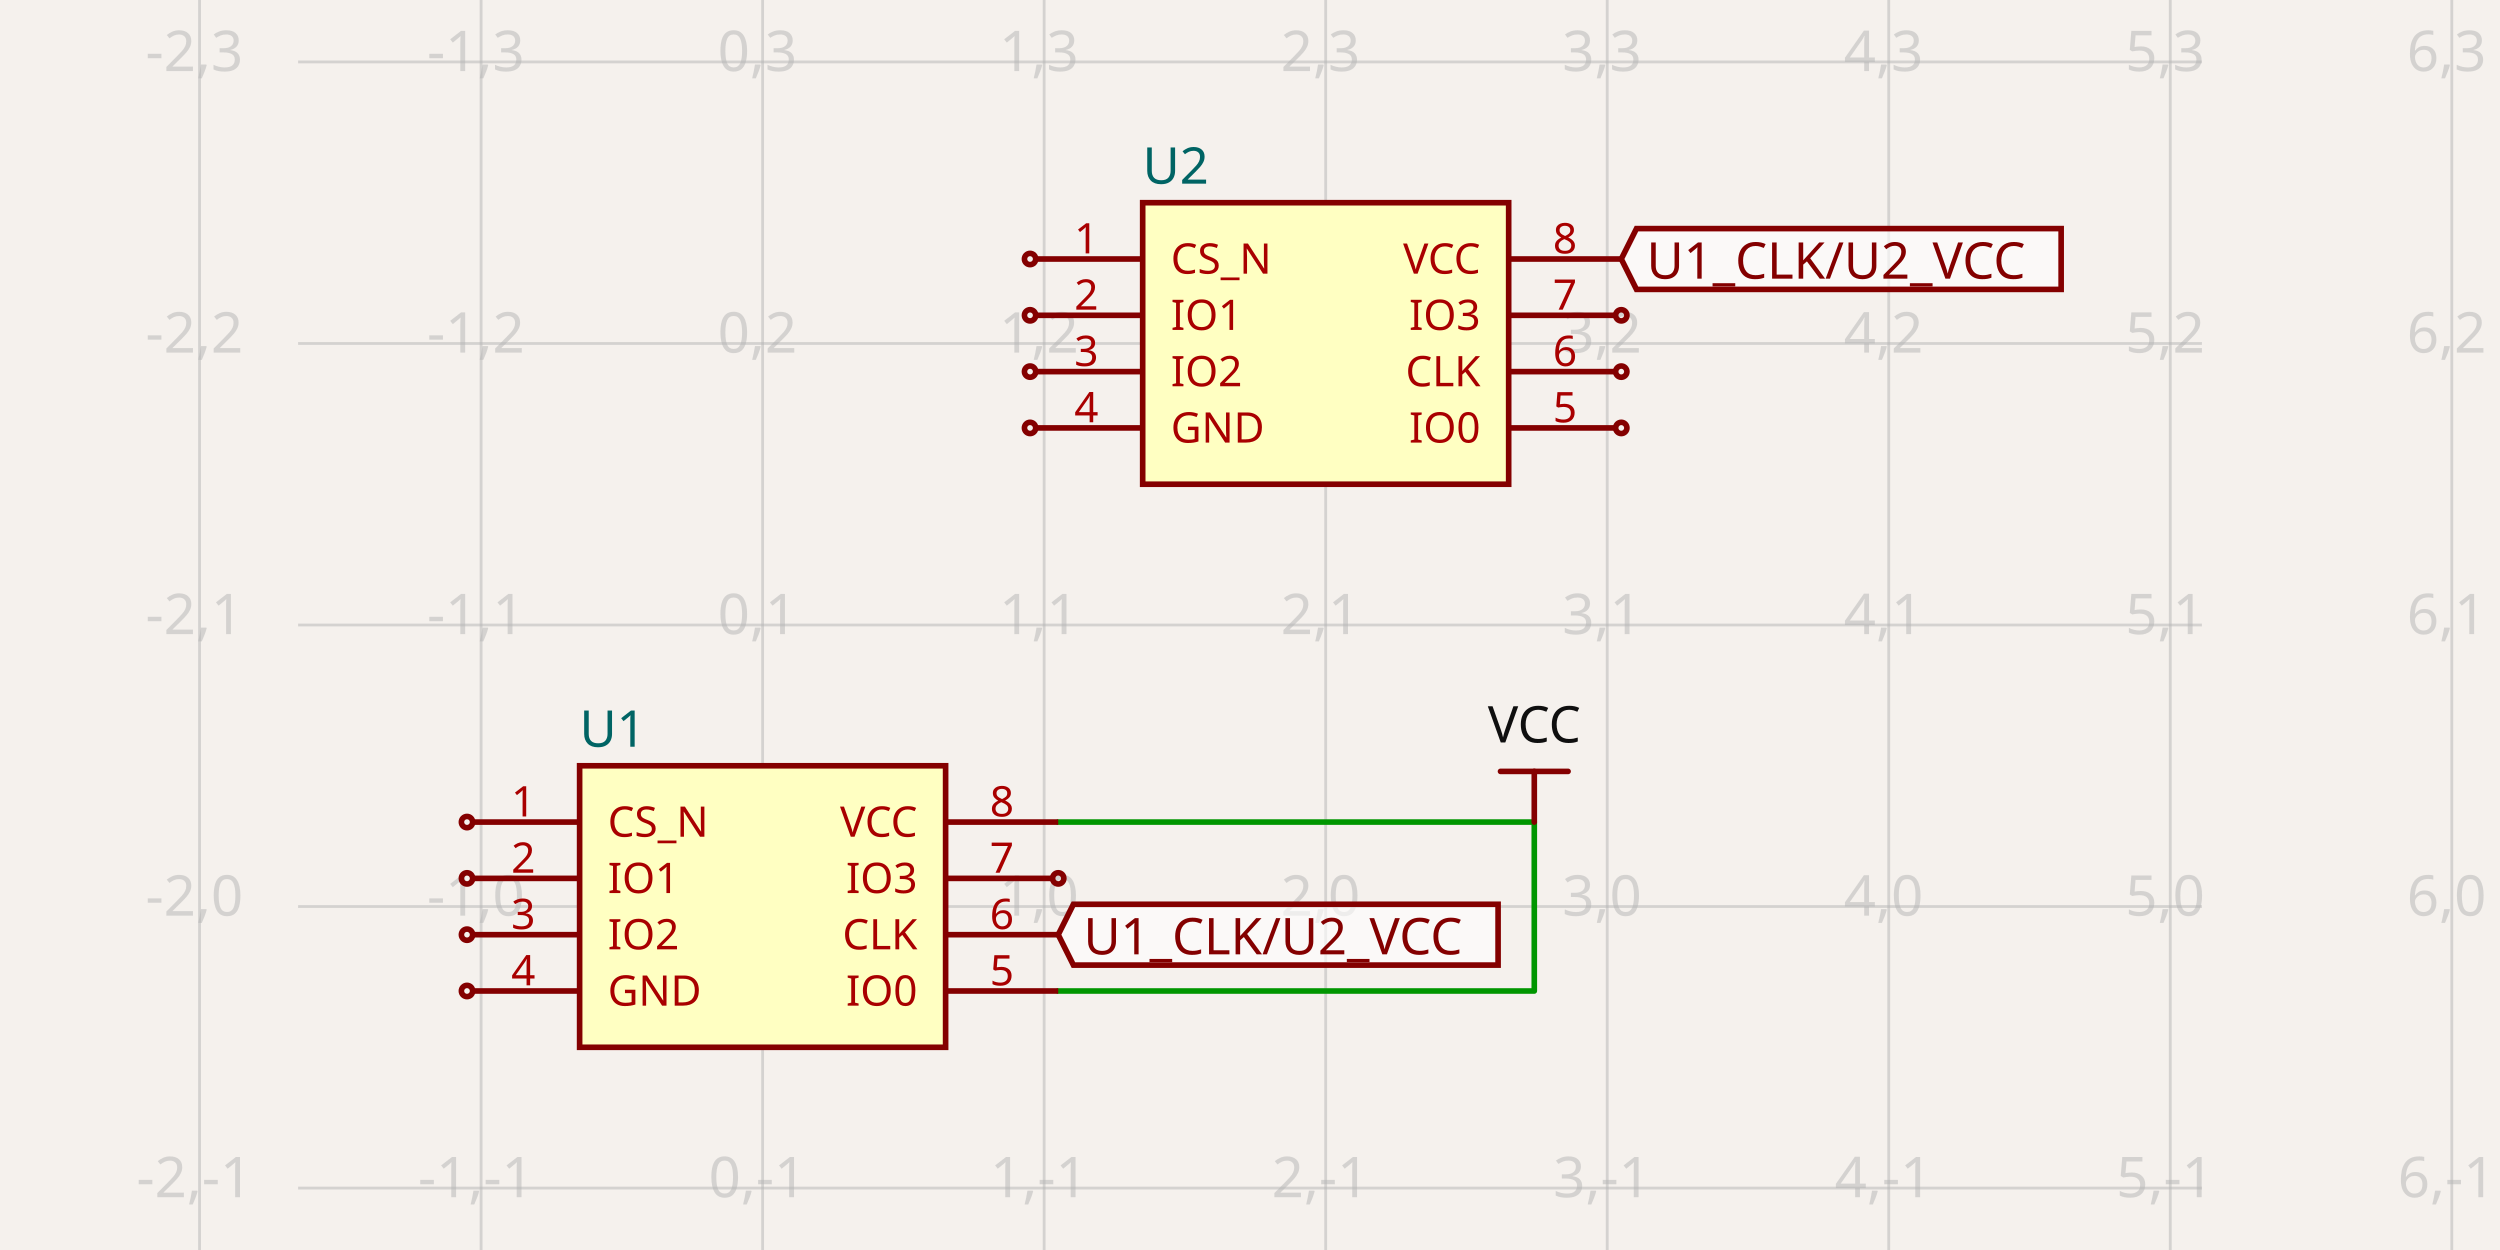
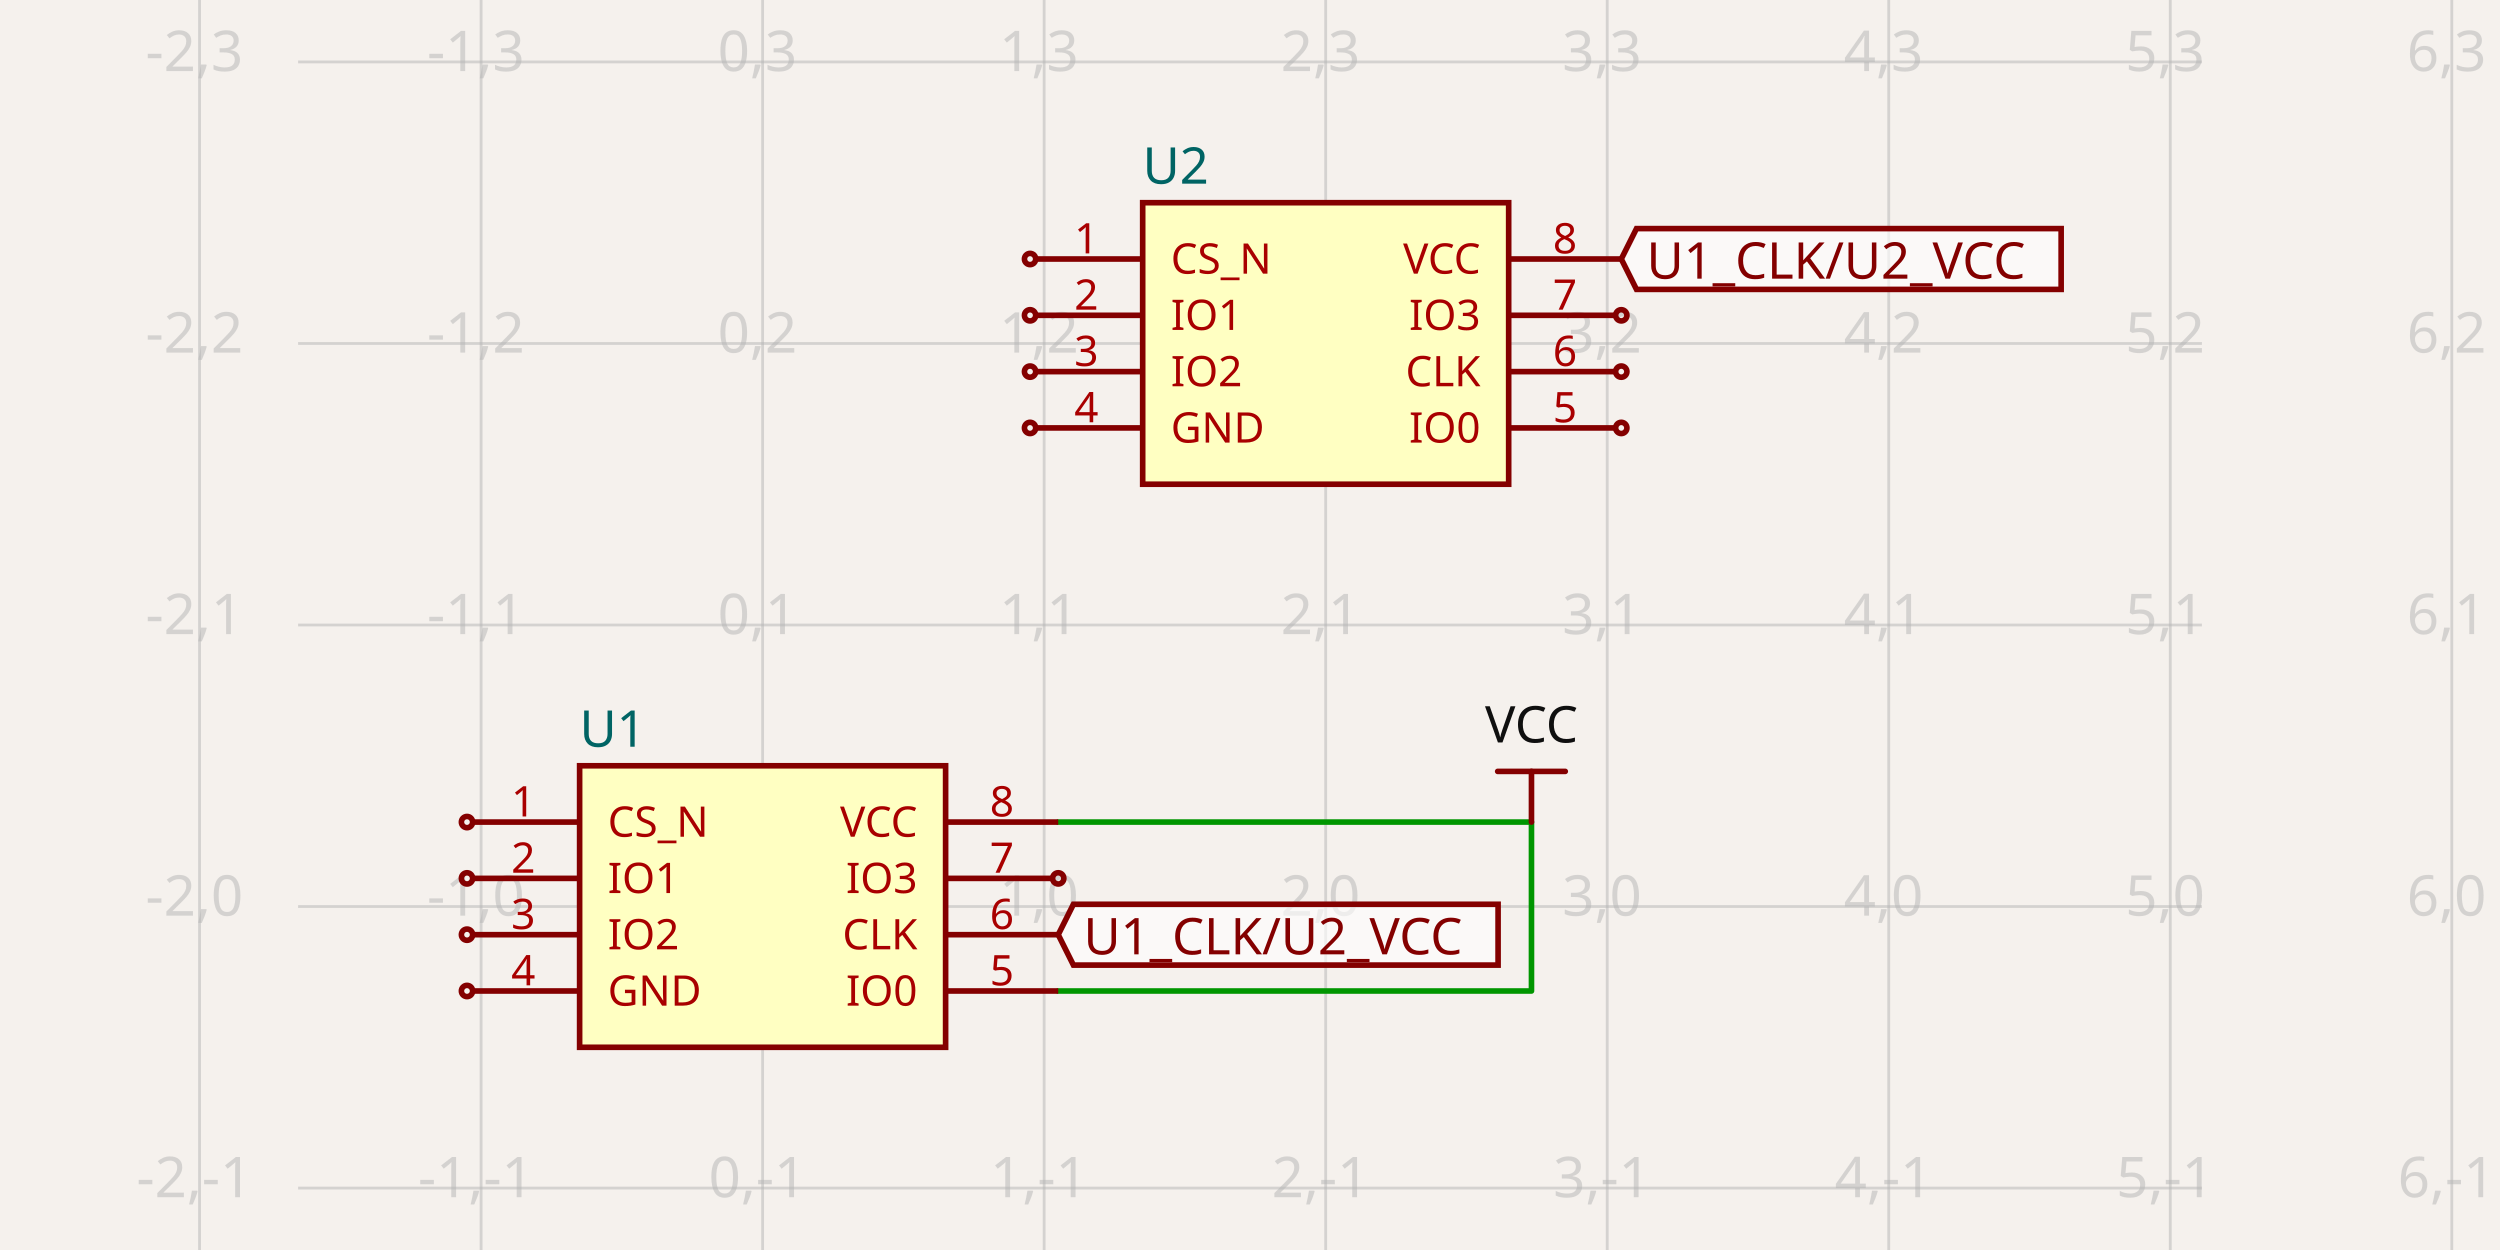
- <svg xmlns="http://www.w3.org/2000/svg" width="1200" height="600" style="background-color: rgb(245, 241, 237)" data-real-to-screen-transform="matrix(135.1351351351,0,0,-135.1351351351,366.0540540541,435.1351351351)" data-software-used-string="@tscircuit/core@0.0.1259">
+ <svg xmlns="http://www.w3.org/2000/svg" width="1200" height="600" style="background-color: rgb(245, 241, 237)" data-real-to-screen-transform="matrix(135.1351351351,0,0,-135.1351351351,366.0540540541,435.1351351351)" data-software-used-string="@tscircuit/core@0.0.1322">
  <style>
              .boundary { fill: rgb(245, 241, 237); }
              .schematic-boundary { fill: none; stroke: #fff; }
              .component { fill: none; stroke: rgb(132, 0, 0); }
              .chip { fill: rgb(255, 255, 194); stroke: rgb(132, 0, 0); }
              .component-pin { fill: none; stroke: rgb(132, 0, 0); }
              /* Basic per-trace hover fallback */
              .trace:hover {
                filter: invert(1);
              }
              .trace:hover .trace-crossing-outline {
                opacity: 0;
              }
              .trace:hover .trace-junction {
                filter: invert(1);
              }
              /* Net-hover highlighting: when a trace or its overlays are hovered,
                 invert color for all traces (base + overlays) sharing the same
                 subcircuit connectivity key. Also hide crossing outline during hover. */
-               svg:has(:is(g.trace[data-subcircuit-connectivity-map-key="unnamedsubcircuit22_connectivity_net0"], g.trace-overlays[data-subcircuit-connectivity-map-key="unnamedsubcircuit22_connectivity_net0"]):hover) :is(g.trace[data-subcircuit-connectivity-map-key="unnamedsubcircuit22_connectivity_net0"], g.trace-overlays[data-subcircuit-connectivity-map-key="unnamedsubcircuit22_connectivity_net0"]) { filter: invert(1); }
- svg:has(:is(g.trace[data-subcircuit-connectivity-map-key="unnamedsubcircuit22_connectivity_net0"], g.trace-overlays[data-subcircuit-connectivity-map-key="unnamedsubcircuit22_connectivity_net0"]):hover) g.trace-overlays[data-subcircuit-connectivity-map-key="unnamedsubcircuit22_connectivity_net0"] .trace-crossing-outline { opacity: 0; }
+               svg:has(:is(g.trace[data-subcircuit-connectivity-map-key="unnamedsubcircuitsubcircuit_source_group_0_connectivity_net0"], g.trace-overlays[data-subcircuit-connectivity-map-key="unnamedsubcircuitsubcircuit_source_group_0_connectivity_net0"]):hover) :is(g.trace[data-subcircuit-connectivity-map-key="unnamedsubcircuitsubcircuit_source_group_0_connectivity_net0"], g.trace-overlays[data-subcircuit-connectivity-map-key="unnamedsubcircuitsubcircuit_source_group_0_connectivity_net0"]) { filter: invert(1); }
+ svg:has(:is(g.trace[data-subcircuit-connectivity-map-key="unnamedsubcircuitsubcircuit_source_group_0_connectivity_net0"], g.trace-overlays[data-subcircuit-connectivity-map-key="unnamedsubcircuitsubcircuit_source_group_0_connectivity_net0"]):hover) g.trace-overlays[data-subcircuit-connectivity-map-key="unnamedsubcircuitsubcircuit_source_group_0_connectivity_net0"] .trace-crossing-outline { opacity: 0; }
              .text { font-family: sans-serif; fill: rgb(0, 150, 0); }
              .pin-number { fill: rgb(169, 0, 0); }
              .port-label { fill: rgb(0, 100, 100); }
              .component-name { fill: rgb(0, 100, 100); }
            </style>
  <rect class="boundary" x="0" y="0" width="1200" height="600" />
  <g class="grid">
    <line x1="95.784" y1="600" x2="95.784" y2="7.79891706770286e-11" stroke="rgb(181, 181, 181)" stroke-width="1.351" stroke-opacity="0.5" />
    <line x1="230.919" y1="600" x2="230.919" y2="7.79891706770286e-11" stroke="rgb(181, 181, 181)" stroke-width="1.351" stroke-opacity="0.5" />
    <line x1="366.054" y1="600" x2="366.054" y2="7.79891706770286e-11" stroke="rgb(181, 181, 181)" stroke-width="1.351" stroke-opacity="0.5" />
    <line x1="501.189" y1="600" x2="501.189" y2="7.79891706770286e-11" stroke="rgb(181, 181, 181)" stroke-width="1.351" stroke-opacity="0.5" />
    <line x1="636.324" y1="600" x2="636.324" y2="7.79891706770286e-11" stroke="rgb(181, 181, 181)" stroke-width="1.351" stroke-opacity="0.5" />
    <line x1="771.459" y1="600" x2="771.459" y2="7.79891706770286e-11" stroke="rgb(181, 181, 181)" stroke-width="1.351" stroke-opacity="0.5" />
    <line x1="906.595" y1="600" x2="906.595" y2="7.79891706770286e-11" stroke="rgb(181, 181, 181)" stroke-width="1.351" stroke-opacity="0.5" />
    <line x1="1041.73" y1="600" x2="1041.73" y2="7.79891706770286e-11" stroke="rgb(181, 181, 181)" stroke-width="1.351" stroke-opacity="0.5" />
    <line x1="1176.865" y1="600" x2="1176.865" y2="7.79891706770286e-11" stroke="rgb(181, 181, 181)" stroke-width="1.351" stroke-opacity="0.5" />
    <line x1="143.081" y1="705.405" x2="1056.919" y2="705.405" stroke="rgb(181, 181, 181)" stroke-width="1.351" stroke-opacity="0.5" />
    <line x1="143.081" y1="570.27" x2="1056.919" y2="570.27" stroke="rgb(181, 181, 181)" stroke-width="1.351" stroke-opacity="0.5" />
    <line x1="143.081" y1="435.135" x2="1056.919" y2="435.135" stroke="rgb(181, 181, 181)" stroke-width="1.351" stroke-opacity="0.5" />
    <line x1="143.081" y1="300" x2="1056.919" y2="300" stroke="rgb(181, 181, 181)" stroke-width="1.351" stroke-opacity="0.5" />
    <line x1="143.081" y1="164.865" x2="1056.919" y2="164.865" stroke="rgb(181, 181, 181)" stroke-width="1.351" stroke-opacity="0.5" />
    <line x1="143.081" y1="29.73" x2="1056.919" y2="29.73" stroke="rgb(181, 181, 181)" stroke-width="1.351" stroke-opacity="0.5" />
    <line x1="143.081" y1="-105.405" x2="1056.919" y2="-105.405" stroke="rgb(181, 181, 181)" stroke-width="1.351" stroke-opacity="0.5" />
    <text x="93.284" y="700.405" fill="rgb(181, 181, 181)" font-size="27.027" fill-opacity="0.5" text-anchor="middle" dominant-baseline="middle" font-family="sans-serif">-2,-2</text>
    <text x="93.284" y="565.27" fill="rgb(181, 181, 181)" font-size="27.027" fill-opacity="0.5" text-anchor="middle" dominant-baseline="middle" font-family="sans-serif">-2,-1</text>
    <text x="93.284" y="430.135" fill="rgb(181, 181, 181)" font-size="27.027" fill-opacity="0.5" text-anchor="middle" dominant-baseline="middle" font-family="sans-serif">-2,0</text>
    <text x="93.284" y="295" fill="rgb(181, 181, 181)" font-size="27.027" fill-opacity="0.5" text-anchor="middle" dominant-baseline="middle" font-family="sans-serif">-2,1</text>
    <text x="93.284" y="159.865" fill="rgb(181, 181, 181)" font-size="27.027" fill-opacity="0.5" text-anchor="middle" dominant-baseline="middle" font-family="sans-serif">-2,2</text>
    <text x="93.284" y="24.73" fill="rgb(181, 181, 181)" font-size="27.027" fill-opacity="0.5" text-anchor="middle" dominant-baseline="middle" font-family="sans-serif">-2,3</text>
    <text x="93.284" y="-110.405" fill="rgb(181, 181, 181)" font-size="27.027" fill-opacity="0.5" text-anchor="middle" dominant-baseline="middle" font-family="sans-serif">-2,4</text>
    <text x="228.419" y="700.405" fill="rgb(181, 181, 181)" font-size="27.027" fill-opacity="0.5" text-anchor="middle" dominant-baseline="middle" font-family="sans-serif">-1,-2</text>
    <text x="228.419" y="565.27" fill="rgb(181, 181, 181)" font-size="27.027" fill-opacity="0.5" text-anchor="middle" dominant-baseline="middle" font-family="sans-serif">-1,-1</text>
    <text x="228.419" y="430.135" fill="rgb(181, 181, 181)" font-size="27.027" fill-opacity="0.5" text-anchor="middle" dominant-baseline="middle" font-family="sans-serif">-1,0</text>
    <text x="228.419" y="295" fill="rgb(181, 181, 181)" font-size="27.027" fill-opacity="0.5" text-anchor="middle" dominant-baseline="middle" font-family="sans-serif">-1,1</text>
    <text x="228.419" y="159.865" fill="rgb(181, 181, 181)" font-size="27.027" fill-opacity="0.5" text-anchor="middle" dominant-baseline="middle" font-family="sans-serif">-1,2</text>
    <text x="228.419" y="24.73" fill="rgb(181, 181, 181)" font-size="27.027" fill-opacity="0.5" text-anchor="middle" dominant-baseline="middle" font-family="sans-serif">-1,3</text>
    <text x="228.419" y="-110.405" fill="rgb(181, 181, 181)" font-size="27.027" fill-opacity="0.5" text-anchor="middle" dominant-baseline="middle" font-family="sans-serif">-1,4</text>
    <text x="363.554" y="700.405" fill="rgb(181, 181, 181)" font-size="27.027" fill-opacity="0.5" text-anchor="middle" dominant-baseline="middle" font-family="sans-serif">0,-2</text>
    <text x="363.554" y="565.27" fill="rgb(181, 181, 181)" font-size="27.027" fill-opacity="0.5" text-anchor="middle" dominant-baseline="middle" font-family="sans-serif">0,-1</text>
    <text x="363.554" y="430.135" fill="rgb(181, 181, 181)" font-size="27.027" fill-opacity="0.5" text-anchor="middle" dominant-baseline="middle" font-family="sans-serif">0,0</text>
    <text x="363.554" y="295" fill="rgb(181, 181, 181)" font-size="27.027" fill-opacity="0.5" text-anchor="middle" dominant-baseline="middle" font-family="sans-serif">0,1</text>
    <text x="363.554" y="159.865" fill="rgb(181, 181, 181)" font-size="27.027" fill-opacity="0.5" text-anchor="middle" dominant-baseline="middle" font-family="sans-serif">0,2</text>
    <text x="363.554" y="24.73" fill="rgb(181, 181, 181)" font-size="27.027" fill-opacity="0.5" text-anchor="middle" dominant-baseline="middle" font-family="sans-serif">0,3</text>
    <text x="363.554" y="-110.405" fill="rgb(181, 181, 181)" font-size="27.027" fill-opacity="0.5" text-anchor="middle" dominant-baseline="middle" font-family="sans-serif">0,4</text>
    <text x="498.689" y="700.405" fill="rgb(181, 181, 181)" font-size="27.027" fill-opacity="0.5" text-anchor="middle" dominant-baseline="middle" font-family="sans-serif">1,-2</text>
    <text x="498.689" y="565.27" fill="rgb(181, 181, 181)" font-size="27.027" fill-opacity="0.5" text-anchor="middle" dominant-baseline="middle" font-family="sans-serif">1,-1</text>
    <text x="498.689" y="430.135" fill="rgb(181, 181, 181)" font-size="27.027" fill-opacity="0.5" text-anchor="middle" dominant-baseline="middle" font-family="sans-serif">1,0</text>
    <text x="498.689" y="295" fill="rgb(181, 181, 181)" font-size="27.027" fill-opacity="0.5" text-anchor="middle" dominant-baseline="middle" font-family="sans-serif">1,1</text>
    <text x="498.689" y="159.865" fill="rgb(181, 181, 181)" font-size="27.027" fill-opacity="0.5" text-anchor="middle" dominant-baseline="middle" font-family="sans-serif">1,2</text>
    <text x="498.689" y="24.73" fill="rgb(181, 181, 181)" font-size="27.027" fill-opacity="0.5" text-anchor="middle" dominant-baseline="middle" font-family="sans-serif">1,3</text>
    <text x="498.689" y="-110.405" fill="rgb(181, 181, 181)" font-size="27.027" fill-opacity="0.5" text-anchor="middle" dominant-baseline="middle" font-family="sans-serif">1,4</text>
    <text x="633.824" y="700.405" fill="rgb(181, 181, 181)" font-size="27.027" fill-opacity="0.5" text-anchor="middle" dominant-baseline="middle" font-family="sans-serif">2,-2</text>
    <text x="633.824" y="565.27" fill="rgb(181, 181, 181)" font-size="27.027" fill-opacity="0.5" text-anchor="middle" dominant-baseline="middle" font-family="sans-serif">2,-1</text>
    <text x="633.824" y="430.135" fill="rgb(181, 181, 181)" font-size="27.027" fill-opacity="0.5" text-anchor="middle" dominant-baseline="middle" font-family="sans-serif">2,0</text>
    <text x="633.824" y="295" fill="rgb(181, 181, 181)" font-size="27.027" fill-opacity="0.5" text-anchor="middle" dominant-baseline="middle" font-family="sans-serif">2,1</text>
    <text x="633.824" y="159.865" fill="rgb(181, 181, 181)" font-size="27.027" fill-opacity="0.5" text-anchor="middle" dominant-baseline="middle" font-family="sans-serif">2,2</text>
    <text x="633.824" y="24.73" fill="rgb(181, 181, 181)" font-size="27.027" fill-opacity="0.5" text-anchor="middle" dominant-baseline="middle" font-family="sans-serif">2,3</text>
    <text x="633.824" y="-110.405" fill="rgb(181, 181, 181)" font-size="27.027" fill-opacity="0.5" text-anchor="middle" dominant-baseline="middle" font-family="sans-serif">2,4</text>
    <text x="768.959" y="700.405" fill="rgb(181, 181, 181)" font-size="27.027" fill-opacity="0.5" text-anchor="middle" dominant-baseline="middle" font-family="sans-serif">3,-2</text>
    <text x="768.959" y="565.27" fill="rgb(181, 181, 181)" font-size="27.027" fill-opacity="0.5" text-anchor="middle" dominant-baseline="middle" font-family="sans-serif">3,-1</text>
    <text x="768.959" y="430.135" fill="rgb(181, 181, 181)" font-size="27.027" fill-opacity="0.5" text-anchor="middle" dominant-baseline="middle" font-family="sans-serif">3,0</text>
    <text x="768.959" y="295" fill="rgb(181, 181, 181)" font-size="27.027" fill-opacity="0.5" text-anchor="middle" dominant-baseline="middle" font-family="sans-serif">3,1</text>
    <text x="768.959" y="159.865" fill="rgb(181, 181, 181)" font-size="27.027" fill-opacity="0.5" text-anchor="middle" dominant-baseline="middle" font-family="sans-serif">3,2</text>
    <text x="768.959" y="24.73" fill="rgb(181, 181, 181)" font-size="27.027" fill-opacity="0.5" text-anchor="middle" dominant-baseline="middle" font-family="sans-serif">3,3</text>
    <text x="768.959" y="-110.405" fill="rgb(181, 181, 181)" font-size="27.027" fill-opacity="0.5" text-anchor="middle" dominant-baseline="middle" font-family="sans-serif">3,4</text>
    <text x="904.095" y="700.405" fill="rgb(181, 181, 181)" font-size="27.027" fill-opacity="0.5" text-anchor="middle" dominant-baseline="middle" font-family="sans-serif">4,-2</text>
    <text x="904.095" y="565.27" fill="rgb(181, 181, 181)" font-size="27.027" fill-opacity="0.5" text-anchor="middle" dominant-baseline="middle" font-family="sans-serif">4,-1</text>
    <text x="904.095" y="430.135" fill="rgb(181, 181, 181)" font-size="27.027" fill-opacity="0.5" text-anchor="middle" dominant-baseline="middle" font-family="sans-serif">4,0</text>
    <text x="904.095" y="295" fill="rgb(181, 181, 181)" font-size="27.027" fill-opacity="0.5" text-anchor="middle" dominant-baseline="middle" font-family="sans-serif">4,1</text>
    <text x="904.095" y="159.865" fill="rgb(181, 181, 181)" font-size="27.027" fill-opacity="0.5" text-anchor="middle" dominant-baseline="middle" font-family="sans-serif">4,2</text>
    <text x="904.095" y="24.73" fill="rgb(181, 181, 181)" font-size="27.027" fill-opacity="0.5" text-anchor="middle" dominant-baseline="middle" font-family="sans-serif">4,3</text>
    <text x="904.095" y="-110.405" fill="rgb(181, 181, 181)" font-size="27.027" fill-opacity="0.5" text-anchor="middle" dominant-baseline="middle" font-family="sans-serif">4,4</text>
    <text x="1039.23" y="700.405" fill="rgb(181, 181, 181)" font-size="27.027" fill-opacity="0.5" text-anchor="middle" dominant-baseline="middle" font-family="sans-serif">5,-2</text>
    <text x="1039.23" y="565.27" fill="rgb(181, 181, 181)" font-size="27.027" fill-opacity="0.5" text-anchor="middle" dominant-baseline="middle" font-family="sans-serif">5,-1</text>
    <text x="1039.23" y="430.135" fill="rgb(181, 181, 181)" font-size="27.027" fill-opacity="0.5" text-anchor="middle" dominant-baseline="middle" font-family="sans-serif">5,0</text>
    <text x="1039.23" y="295" fill="rgb(181, 181, 181)" font-size="27.027" fill-opacity="0.5" text-anchor="middle" dominant-baseline="middle" font-family="sans-serif">5,1</text>
    <text x="1039.23" y="159.865" fill="rgb(181, 181, 181)" font-size="27.027" fill-opacity="0.5" text-anchor="middle" dominant-baseline="middle" font-family="sans-serif">5,2</text>
    <text x="1039.23" y="24.73" fill="rgb(181, 181, 181)" font-size="27.027" fill-opacity="0.5" text-anchor="middle" dominant-baseline="middle" font-family="sans-serif">5,3</text>
    <text x="1039.23" y="-110.405" fill="rgb(181, 181, 181)" font-size="27.027" fill-opacity="0.5" text-anchor="middle" dominant-baseline="middle" font-family="sans-serif">5,4</text>
    <text x="1174.365" y="700.405" fill="rgb(181, 181, 181)" font-size="27.027" fill-opacity="0.5" text-anchor="middle" dominant-baseline="middle" font-family="sans-serif">6,-2</text>
    <text x="1174.365" y="565.27" fill="rgb(181, 181, 181)" font-size="27.027" fill-opacity="0.5" text-anchor="middle" dominant-baseline="middle" font-family="sans-serif">6,-1</text>
    <text x="1174.365" y="430.135" fill="rgb(181, 181, 181)" font-size="27.027" fill-opacity="0.5" text-anchor="middle" dominant-baseline="middle" font-family="sans-serif">6,0</text>
    <text x="1174.365" y="295" fill="rgb(181, 181, 181)" font-size="27.027" fill-opacity="0.5" text-anchor="middle" dominant-baseline="middle" font-family="sans-serif">6,1</text>
    <text x="1174.365" y="159.865" fill="rgb(181, 181, 181)" font-size="27.027" fill-opacity="0.5" text-anchor="middle" dominant-baseline="middle" font-family="sans-serif">6,2</text>
    <text x="1174.365" y="24.73" fill="rgb(181, 181, 181)" font-size="27.027" fill-opacity="0.5" text-anchor="middle" dominant-baseline="middle" font-family="sans-serif">6,3</text>
    <text x="1174.365" y="-110.405" fill="rgb(181, 181, 181)" font-size="27.027" fill-opacity="0.5" text-anchor="middle" dominant-baseline="middle" font-family="sans-serif">6,4</text>
  </g>
-   <g class="trace" data-layer="base" data-circuit-json-type="schematic_trace" data-schematic-trace-id="schematic_trace_0" data-subcircuit-connectivity-map-key="unnamedsubcircuit22_connectivity_net0">
-     <path d="M 507.946 475.676 L 736.459 475.676 L 736.459 394.595 L 507.946 394.595" class="trace-invisible-hover-outline" stroke="rgb(0, 150, 0)" fill="none" stroke-width="21.622px" stroke-linecap="round" opacity="0" stroke-linejoin="round" />
-     <path d="M 507.946 475.676 L 736.459 475.676 L 736.459 394.595 L 507.946 394.595" stroke="rgb(0, 150, 0)" fill="none" stroke-width="2.703px" stroke-linecap="round" stroke-linejoin="round" />
-   </g>
-   <g class="trace-overlays" data-layer="overlay" data-circuit-json-type="schematic_trace" data-schematic-trace-id="schematic_trace_0" data-subcircuit-connectivity-map-key="unnamedsubcircuit22_connectivity_net0" />
+   <g class="trace" data-layer="base" data-circuit-json-type="schematic_trace" data-schematic-trace-id="schematic_trace_0" data-subcircuit-connectivity-map-key="unnamedsubcircuitsubcircuit_source_group_0_connectivity_net0">
+     <path d="M 507.946 475.676 L 735.108 475.676 L 735.108 394.595 L 507.946 394.595" class="trace-invisible-hover-outline" stroke="rgb(0, 150, 0)" fill="none" stroke-width="21.622px" stroke-linecap="round" opacity="0" stroke-linejoin="round" />
+     <path d="M 507.946 475.676 L 735.108 475.676 L 735.108 394.595 L 507.946 394.595" stroke="rgb(0, 150, 0)" fill="none" stroke-width="2.703px" stroke-linecap="round" stroke-linejoin="round" />
+   </g>
+   <g class="trace-overlays" data-layer="overlay" data-circuit-json-type="schematic_trace" data-schematic-trace-id="schematic_trace_0" data-subcircuit-connectivity-map-key="unnamedsubcircuitsubcircuit_source_group_0_connectivity_net0" />
  <g data-circuit-json-type="schematic_component" data-schematic-component-id="schematic_component_0">
    <rect class="component chip" x="278.216" y="367.568" width="175.676" height="135.135" stroke-width="2.703px" fill="rgb(255, 255, 194)" stroke="rgb(132, 0, 0)" />
    <rect class="component-overlay" x="278.216" y="367.568" width="175.676" height="135.135" fill="transparent" />
    <text x="278.216" y="520.27" fill="#006464" text-anchor="start" dominant-baseline="middle" font-family="sans-serif" font-size="24.324px" transform="rotate(0, 278.2162, 520.2703)" />
    <text x="278.216" y="350" fill="#006464" text-anchor="start" dominant-baseline="middle" font-family="sans-serif" font-size="24.324px" transform="rotate(0, 278.2162, 350)">U1</text>
    <line class="component-pin" x1="278.216" y1="394.595" x2="226.865" y2="394.595" stroke-width="2.703px" />
    <g data-schematic-port-id="source_port_0">
      <circle class="component-pin" cx="224.162" cy="394.595" r="2.703" stroke-width="2.703px" />
      <rect x="221.459" y="391.892" width="5.405" height="5.405" opacity="0" />
    </g>
    <text class="pin-number" x="251.189" y="391.892" style="font-family: sans-serif;" fill="rgb(169, 0, 0)" text-anchor="middle" dominant-baseline="auto" font-size="20.27px" transform="">1</text>
    <text class="pin-number" x="291.73" y="394.595" style="font-family: sans-serif;" fill="rgb(169, 0, 0)" text-anchor="start" dominant-baseline="middle" font-size="20.27px" transform="">CS_N</text>
    <line class="component-pin" x1="278.216" y1="421.622" x2="226.865" y2="421.622" stroke-width="2.703px" />
    <g data-schematic-port-id="source_port_1">
      <circle class="component-pin" cx="224.162" cy="421.622" r="2.703" stroke-width="2.703px" />
      <rect x="221.459" y="418.919" width="5.405" height="5.405" opacity="0" />
    </g>
    <text class="pin-number" x="251.189" y="418.919" style="font-family: sans-serif;" fill="rgb(169, 0, 0)" text-anchor="middle" dominant-baseline="auto" font-size="20.27px" transform="">2</text>
    <text class="pin-number" x="291.73" y="421.622" style="font-family: sans-serif;" fill="rgb(169, 0, 0)" text-anchor="start" dominant-baseline="middle" font-size="20.27px" transform="">IO1</text>
    <line class="component-pin" x1="278.216" y1="448.649" x2="226.865" y2="448.649" stroke-width="2.703px" />
    <g data-schematic-port-id="source_port_2">
      <circle class="component-pin" cx="224.162" cy="448.649" r="2.703" stroke-width="2.703px" />
      <rect x="221.459" y="445.946" width="5.405" height="5.405" opacity="0" />
    </g>
    <text class="pin-number" x="251.189" y="445.946" style="font-family: sans-serif;" fill="rgb(169, 0, 0)" text-anchor="middle" dominant-baseline="auto" font-size="20.27px" transform="">3</text>
    <text class="pin-number" x="291.73" y="448.649" style="font-family: sans-serif;" fill="rgb(169, 0, 0)" text-anchor="start" dominant-baseline="middle" font-size="20.27px" transform="">IO2</text>
    <line class="component-pin" x1="278.216" y1="475.676" x2="226.865" y2="475.676" stroke-width="2.703px" />
    <g data-schematic-port-id="source_port_3">
      <circle class="component-pin" cx="224.162" cy="475.676" r="2.703" stroke-width="2.703px" />
      <rect x="221.459" y="472.973" width="5.405" height="5.405" opacity="0" />
    </g>
    <text class="pin-number" x="251.189" y="472.973" style="font-family: sans-serif;" fill="rgb(169, 0, 0)" text-anchor="middle" dominant-baseline="auto" font-size="20.27px" transform="">4</text>
    <text class="pin-number" x="291.73" y="475.676" style="font-family: sans-serif;" fill="rgb(169, 0, 0)" text-anchor="start" dominant-baseline="middle" font-size="20.27px" transform="">GND</text>
    <line class="component-pin" x1="453.892" y1="475.676" x2="507.946" y2="475.676" stroke-width="2.703px" />
    <g data-schematic-port-id="source_port_4">
      <rect x="505.243" y="472.973" width="5.405" height="5.405" opacity="0" />
    </g>
    <text class="pin-number" x="480.919" y="472.973" style="font-family: sans-serif;" fill="rgb(169, 0, 0)" text-anchor="middle" dominant-baseline="auto" font-size="20.27px" transform="">5</text>
    <text class="pin-number" x="440.378" y="475.676" style="font-family: sans-serif;" fill="rgb(169, 0, 0)" text-anchor="end" dominant-baseline="middle" font-size="20.27px" transform="">IO0</text>
    <line class="component-pin" x1="453.892" y1="448.649" x2="507.946" y2="448.649" stroke-width="2.703px" />
    <g data-schematic-port-id="source_port_5">
      <rect x="505.243" y="445.946" width="5.405" height="5.405" opacity="0" />
    </g>
    <text class="pin-number" x="480.919" y="445.946" style="font-family: sans-serif;" fill="rgb(169, 0, 0)" text-anchor="middle" dominant-baseline="auto" font-size="20.27px" transform="">6</text>
    <text class="pin-number" x="440.378" y="448.649" style="font-family: sans-serif;" fill="rgb(169, 0, 0)" text-anchor="end" dominant-baseline="middle" font-size="20.27px" transform="">CLK</text>
    <line class="component-pin" x1="453.892" y1="421.622" x2="505.243" y2="421.622" stroke-width="2.703px" />
    <g data-schematic-port-id="source_port_6">
      <circle class="component-pin" cx="507.946" cy="421.622" r="2.703" stroke-width="2.703px" />
      <rect x="505.243" y="418.919" width="5.405" height="5.405" opacity="0" />
    </g>
    <text class="pin-number" x="480.919" y="418.919" style="font-family: sans-serif;" fill="rgb(169, 0, 0)" text-anchor="middle" dominant-baseline="auto" font-size="20.27px" transform="">7</text>
    <text class="pin-number" x="440.378" y="421.622" style="font-family: sans-serif;" fill="rgb(169, 0, 0)" text-anchor="end" dominant-baseline="middle" font-size="20.27px" transform="">IO3</text>
    <line class="component-pin" x1="453.892" y1="394.595" x2="507.946" y2="394.595" stroke-width="2.703px" />
    <g data-schematic-port-id="source_port_7">
      <rect x="505.243" y="391.892" width="5.405" height="5.405" opacity="0" />
    </g>
    <text class="pin-number" x="480.919" y="391.892" style="font-family: sans-serif;" fill="rgb(169, 0, 0)" text-anchor="middle" dominant-baseline="auto" font-size="20.27px" transform="">8</text>
    <text class="pin-number" x="440.378" y="394.595" style="font-family: sans-serif;" fill="rgb(169, 0, 0)" text-anchor="end" dominant-baseline="middle" font-size="20.27px" transform="">VCC</text>
  </g>
  <g data-circuit-json-type="schematic_component" data-schematic-component-id="schematic_component_1">
    <rect class="component chip" x="548.486" y="97.297" width="175.676" height="135.135" stroke-width="2.703px" fill="rgb(255, 255, 194)" stroke="rgb(132, 0, 0)" />
    <rect class="component-overlay" x="548.486" y="97.297" width="175.676" height="135.135" fill="transparent" />
    <text x="548.486" y="250" fill="#006464" text-anchor="start" dominant-baseline="middle" font-family="sans-serif" font-size="24.324px" transform="rotate(0, 548.4865, 250)" />
    <text x="548.486" y="79.73" fill="#006464" text-anchor="start" dominant-baseline="middle" font-family="sans-serif" font-size="24.324px" transform="rotate(0, 548.4865, 79.72973)">U2</text>
    <line class="component-pin" x1="548.486" y1="124.324" x2="497.135" y2="124.324" stroke-width="2.703px" />
    <g data-schematic-port-id="source_port_8">
      <circle class="component-pin" cx="494.432" cy="124.324" r="2.703" stroke-width="2.703px" />
      <rect x="491.73" y="121.622" width="5.405" height="5.405" opacity="0" />
    </g>
    <text class="pin-number" x="521.459" y="121.622" style="font-family: sans-serif;" fill="rgb(169, 0, 0)" text-anchor="middle" dominant-baseline="auto" font-size="20.27px" transform="">1</text>
    <text class="pin-number" x="562" y="124.324" style="font-family: sans-serif;" fill="rgb(169, 0, 0)" text-anchor="start" dominant-baseline="middle" font-size="20.27px" transform="">CS_N</text>
    <line class="component-pin" x1="548.486" y1="151.351" x2="497.135" y2="151.351" stroke-width="2.703px" />
    <g data-schematic-port-id="source_port_9">
      <circle class="component-pin" cx="494.432" cy="151.351" r="2.703" stroke-width="2.703px" />
      <rect x="491.73" y="148.649" width="5.405" height="5.405" opacity="0" />
    </g>
    <text class="pin-number" x="521.459" y="148.649" style="font-family: sans-serif;" fill="rgb(169, 0, 0)" text-anchor="middle" dominant-baseline="auto" font-size="20.27px" transform="">2</text>
    <text class="pin-number" x="562" y="151.351" style="font-family: sans-serif;" fill="rgb(169, 0, 0)" text-anchor="start" dominant-baseline="middle" font-size="20.27px" transform="">IO1</text>
    <line class="component-pin" x1="548.486" y1="178.378" x2="497.135" y2="178.378" stroke-width="2.703px" />
    <g data-schematic-port-id="source_port_10">
      <circle class="component-pin" cx="494.432" cy="178.378" r="2.703" stroke-width="2.703px" />
      <rect x="491.73" y="175.676" width="5.405" height="5.405" opacity="0" />
    </g>
    <text class="pin-number" x="521.459" y="175.676" style="font-family: sans-serif;" fill="rgb(169, 0, 0)" text-anchor="middle" dominant-baseline="auto" font-size="20.27px" transform="">3</text>
    <text class="pin-number" x="562" y="178.378" style="font-family: sans-serif;" fill="rgb(169, 0, 0)" text-anchor="start" dominant-baseline="middle" font-size="20.27px" transform="">IO2</text>
    <line class="component-pin" x1="548.486" y1="205.405" x2="497.135" y2="205.405" stroke-width="2.703px" />
    <g data-schematic-port-id="source_port_11">
      <circle class="component-pin" cx="494.432" cy="205.405" r="2.703" stroke-width="2.703px" />
      <rect x="491.73" y="202.703" width="5.405" height="5.405" opacity="0" />
    </g>
    <text class="pin-number" x="521.459" y="202.703" style="font-family: sans-serif;" fill="rgb(169, 0, 0)" text-anchor="middle" dominant-baseline="auto" font-size="20.27px" transform="">4</text>
    <text class="pin-number" x="562" y="205.405" style="font-family: sans-serif;" fill="rgb(169, 0, 0)" text-anchor="start" dominant-baseline="middle" font-size="20.27px" transform="">GND</text>
    <line class="component-pin" x1="724.162" y1="205.405" x2="775.514" y2="205.405" stroke-width="2.703px" />
    <g data-schematic-port-id="source_port_12">
      <circle class="component-pin" cx="778.216" cy="205.405" r="2.703" stroke-width="2.703px" />
      <rect x="775.514" y="202.703" width="5.405" height="5.405" opacity="0" />
    </g>
    <text class="pin-number" x="751.189" y="202.703" style="font-family: sans-serif;" fill="rgb(169, 0, 0)" text-anchor="middle" dominant-baseline="auto" font-size="20.27px" transform="">5</text>
    <text class="pin-number" x="710.649" y="205.405" style="font-family: sans-serif;" fill="rgb(169, 0, 0)" text-anchor="end" dominant-baseline="middle" font-size="20.27px" transform="">IO0</text>
    <line class="component-pin" x1="724.162" y1="178.378" x2="775.514" y2="178.378" stroke-width="2.703px" />
    <g data-schematic-port-id="source_port_13">
      <circle class="component-pin" cx="778.216" cy="178.378" r="2.703" stroke-width="2.703px" />
      <rect x="775.514" y="175.676" width="5.405" height="5.405" opacity="0" />
    </g>
    <text class="pin-number" x="751.189" y="175.676" style="font-family: sans-serif;" fill="rgb(169, 0, 0)" text-anchor="middle" dominant-baseline="auto" font-size="20.27px" transform="">6</text>
    <text class="pin-number" x="710.649" y="178.378" style="font-family: sans-serif;" fill="rgb(169, 0, 0)" text-anchor="end" dominant-baseline="middle" font-size="20.27px" transform="">CLK</text>
    <line class="component-pin" x1="724.162" y1="151.351" x2="775.514" y2="151.351" stroke-width="2.703px" />
    <g data-schematic-port-id="source_port_14">
      <circle class="component-pin" cx="778.216" cy="151.351" r="2.703" stroke-width="2.703px" />
      <rect x="775.514" y="148.649" width="5.405" height="5.405" opacity="0" />
    </g>
    <text class="pin-number" x="751.189" y="148.649" style="font-family: sans-serif;" fill="rgb(169, 0, 0)" text-anchor="middle" dominant-baseline="auto" font-size="20.27px" transform="">7</text>
    <text class="pin-number" x="710.649" y="151.351" style="font-family: sans-serif;" fill="rgb(169, 0, 0)" text-anchor="end" dominant-baseline="middle" font-size="20.27px" transform="">IO3</text>
    <line class="component-pin" x1="724.162" y1="124.324" x2="778.216" y2="124.324" stroke-width="2.703px" />
    <g data-schematic-port-id="source_port_15">
      <rect x="775.514" y="121.622" width="5.405" height="5.405" opacity="0" />
    </g>
    <text class="pin-number" x="751.189" y="121.622" style="font-family: sans-serif;" fill="rgb(169, 0, 0)" text-anchor="middle" dominant-baseline="auto" font-size="20.27px" transform="">8</text>
    <text class="pin-number" x="710.649" y="124.324" style="font-family: sans-serif;" fill="rgb(169, 0, 0)" text-anchor="end" dominant-baseline="middle" font-size="20.27px" transform="">VCC</text>
  </g>
  <g class="schematic-port-hover" data-schematic-port-id="source_port_0">
    <circle cx="224.162" cy="394.595" r="5.405" fill="red" opacity="0" />
  </g>
  <g class="schematic-port-hover" data-schematic-port-id="source_port_1">
    <circle cx="224.162" cy="421.622" r="5.405" fill="red" opacity="0" />
  </g>
  <g class="schematic-port-hover" data-schematic-port-id="source_port_2">
    <circle cx="224.162" cy="448.649" r="5.405" fill="red" opacity="0" />
  </g>
  <g class="schematic-port-hover" data-schematic-port-id="source_port_3">
    <circle cx="224.162" cy="475.676" r="5.405" fill="red" opacity="0" />
  </g>
  <g class="schematic-port-hover" data-schematic-port-id="source_port_4">
    <circle cx="507.946" cy="475.676" r="5.405" fill="red" opacity="0" />
  </g>
  <g class="schematic-port-hover" data-schematic-port-id="source_port_5">
    <circle cx="507.946" cy="448.649" r="5.405" fill="red" opacity="0" />
  </g>
  <g class="schematic-port-hover" data-schematic-port-id="source_port_6">
    <circle cx="507.946" cy="421.622" r="5.405" fill="red" opacity="0" />
  </g>
  <g class="schematic-port-hover" data-schematic-port-id="source_port_7">
    <circle cx="507.946" cy="394.595" r="5.405" fill="red" opacity="0" />
  </g>
  <g class="schematic-port-hover" data-schematic-port-id="source_port_8">
    <circle cx="494.432" cy="124.324" r="5.405" fill="red" opacity="0" />
  </g>
  <g class="schematic-port-hover" data-schematic-port-id="source_port_9">
    <circle cx="494.432" cy="151.351" r="5.405" fill="red" opacity="0" />
  </g>
  <g class="schematic-port-hover" data-schematic-port-id="source_port_10">
    <circle cx="494.432" cy="178.378" r="5.405" fill="red" opacity="0" />
  </g>
  <g class="schematic-port-hover" data-schematic-port-id="source_port_11">
    <circle cx="494.432" cy="205.405" r="5.405" fill="red" opacity="0" />
  </g>
  <g class="schematic-port-hover" data-schematic-port-id="source_port_12">
    <circle cx="778.216" cy="205.405" r="5.405" fill="red" opacity="0" />
  </g>
  <g class="schematic-port-hover" data-schematic-port-id="source_port_13">
    <circle cx="778.216" cy="178.378" r="5.405" fill="red" opacity="0" />
  </g>
  <g class="schematic-port-hover" data-schematic-port-id="source_port_14">
    <circle cx="778.216" cy="151.351" r="5.405" fill="red" opacity="0" />
  </g>
  <g class="schematic-port-hover" data-schematic-port-id="source_port_15">
    <circle cx="778.216" cy="124.324" r="5.405" fill="red" opacity="0" />
  </g>
-   <rect class="component-overlay" x="720.243" y="370.27" width="32.432" height="24.324" fill="transparent" />
-   <path d="M 752.676 370.27 L 720.243 370.27" stroke="rgb(132, 0, 0)" fill="none" stroke-width="2.703px" stroke-linecap="round" />
-   <path d="M 736.459 370.27 L 736.459 394.595" stroke="rgb(132, 0, 0)" fill="none" stroke-width="2.703px" stroke-linecap="round" />
-   <text x="736.459" y="363.514" fill="rgb(15, 15, 15)" font-family="sans-serif" text-anchor="middle" dominant-baseline="ideographic" font-size="24.324px">VCC</text>
+   <rect class="component-overlay" x="718.892" y="370.27" width="32.432" height="24.324" fill="transparent" />
+   <path d="M 751.324 370.27 L 718.892 370.27" stroke="rgb(132, 0, 0)" fill="none" stroke-width="2.703px" stroke-linecap="round" />
+   <path d="M 735.108 370.27 L 735.108 394.595" stroke="rgb(132, 0, 0)" fill="none" stroke-width="2.703px" stroke-linecap="round" />
+   <text x="735.108" y="363.514" fill="rgb(15, 15, 15)" font-family="sans-serif" text-anchor="middle" dominant-baseline="ideographic" font-size="24.324px">VCC</text>
  <path class="net-label" d="     M 507.946,448.649     L 515.243,434.054     L 719.081,434.054     L 719.081,463.243     L 515.243,463.243     Z   " fill="rgba(255, 255, 255, 0.6)" stroke="rgb(132, 0, 0)" stroke-width="2.703px" />
  <text class="net-label-text" x="520.108" y="448.649" fill="rgb(132, 0, 0)" text-anchor="start" dominant-baseline="central" font-family="sans-serif" font-variant-numeric="tabular-nums" font-size="24.324px" transform="">U1_CLK/U2_VCC</text>
  <path class="net-label" d="     M 778.216,124.324     L 785.514,109.73     L 989.351,109.73     L 989.351,138.919     L 785.514,138.919     Z   " fill="rgba(255, 255, 255, 0.6)" stroke="rgb(132, 0, 0)" stroke-width="2.703px" />
  <text class="net-label-text" x="790.378" y="124.324" fill="rgb(132, 0, 0)" text-anchor="start" dominant-baseline="central" font-family="sans-serif" font-variant-numeric="tabular-nums" font-size="24.324px" transform="">U1_CLK/U2_VCC</text>
</svg>
